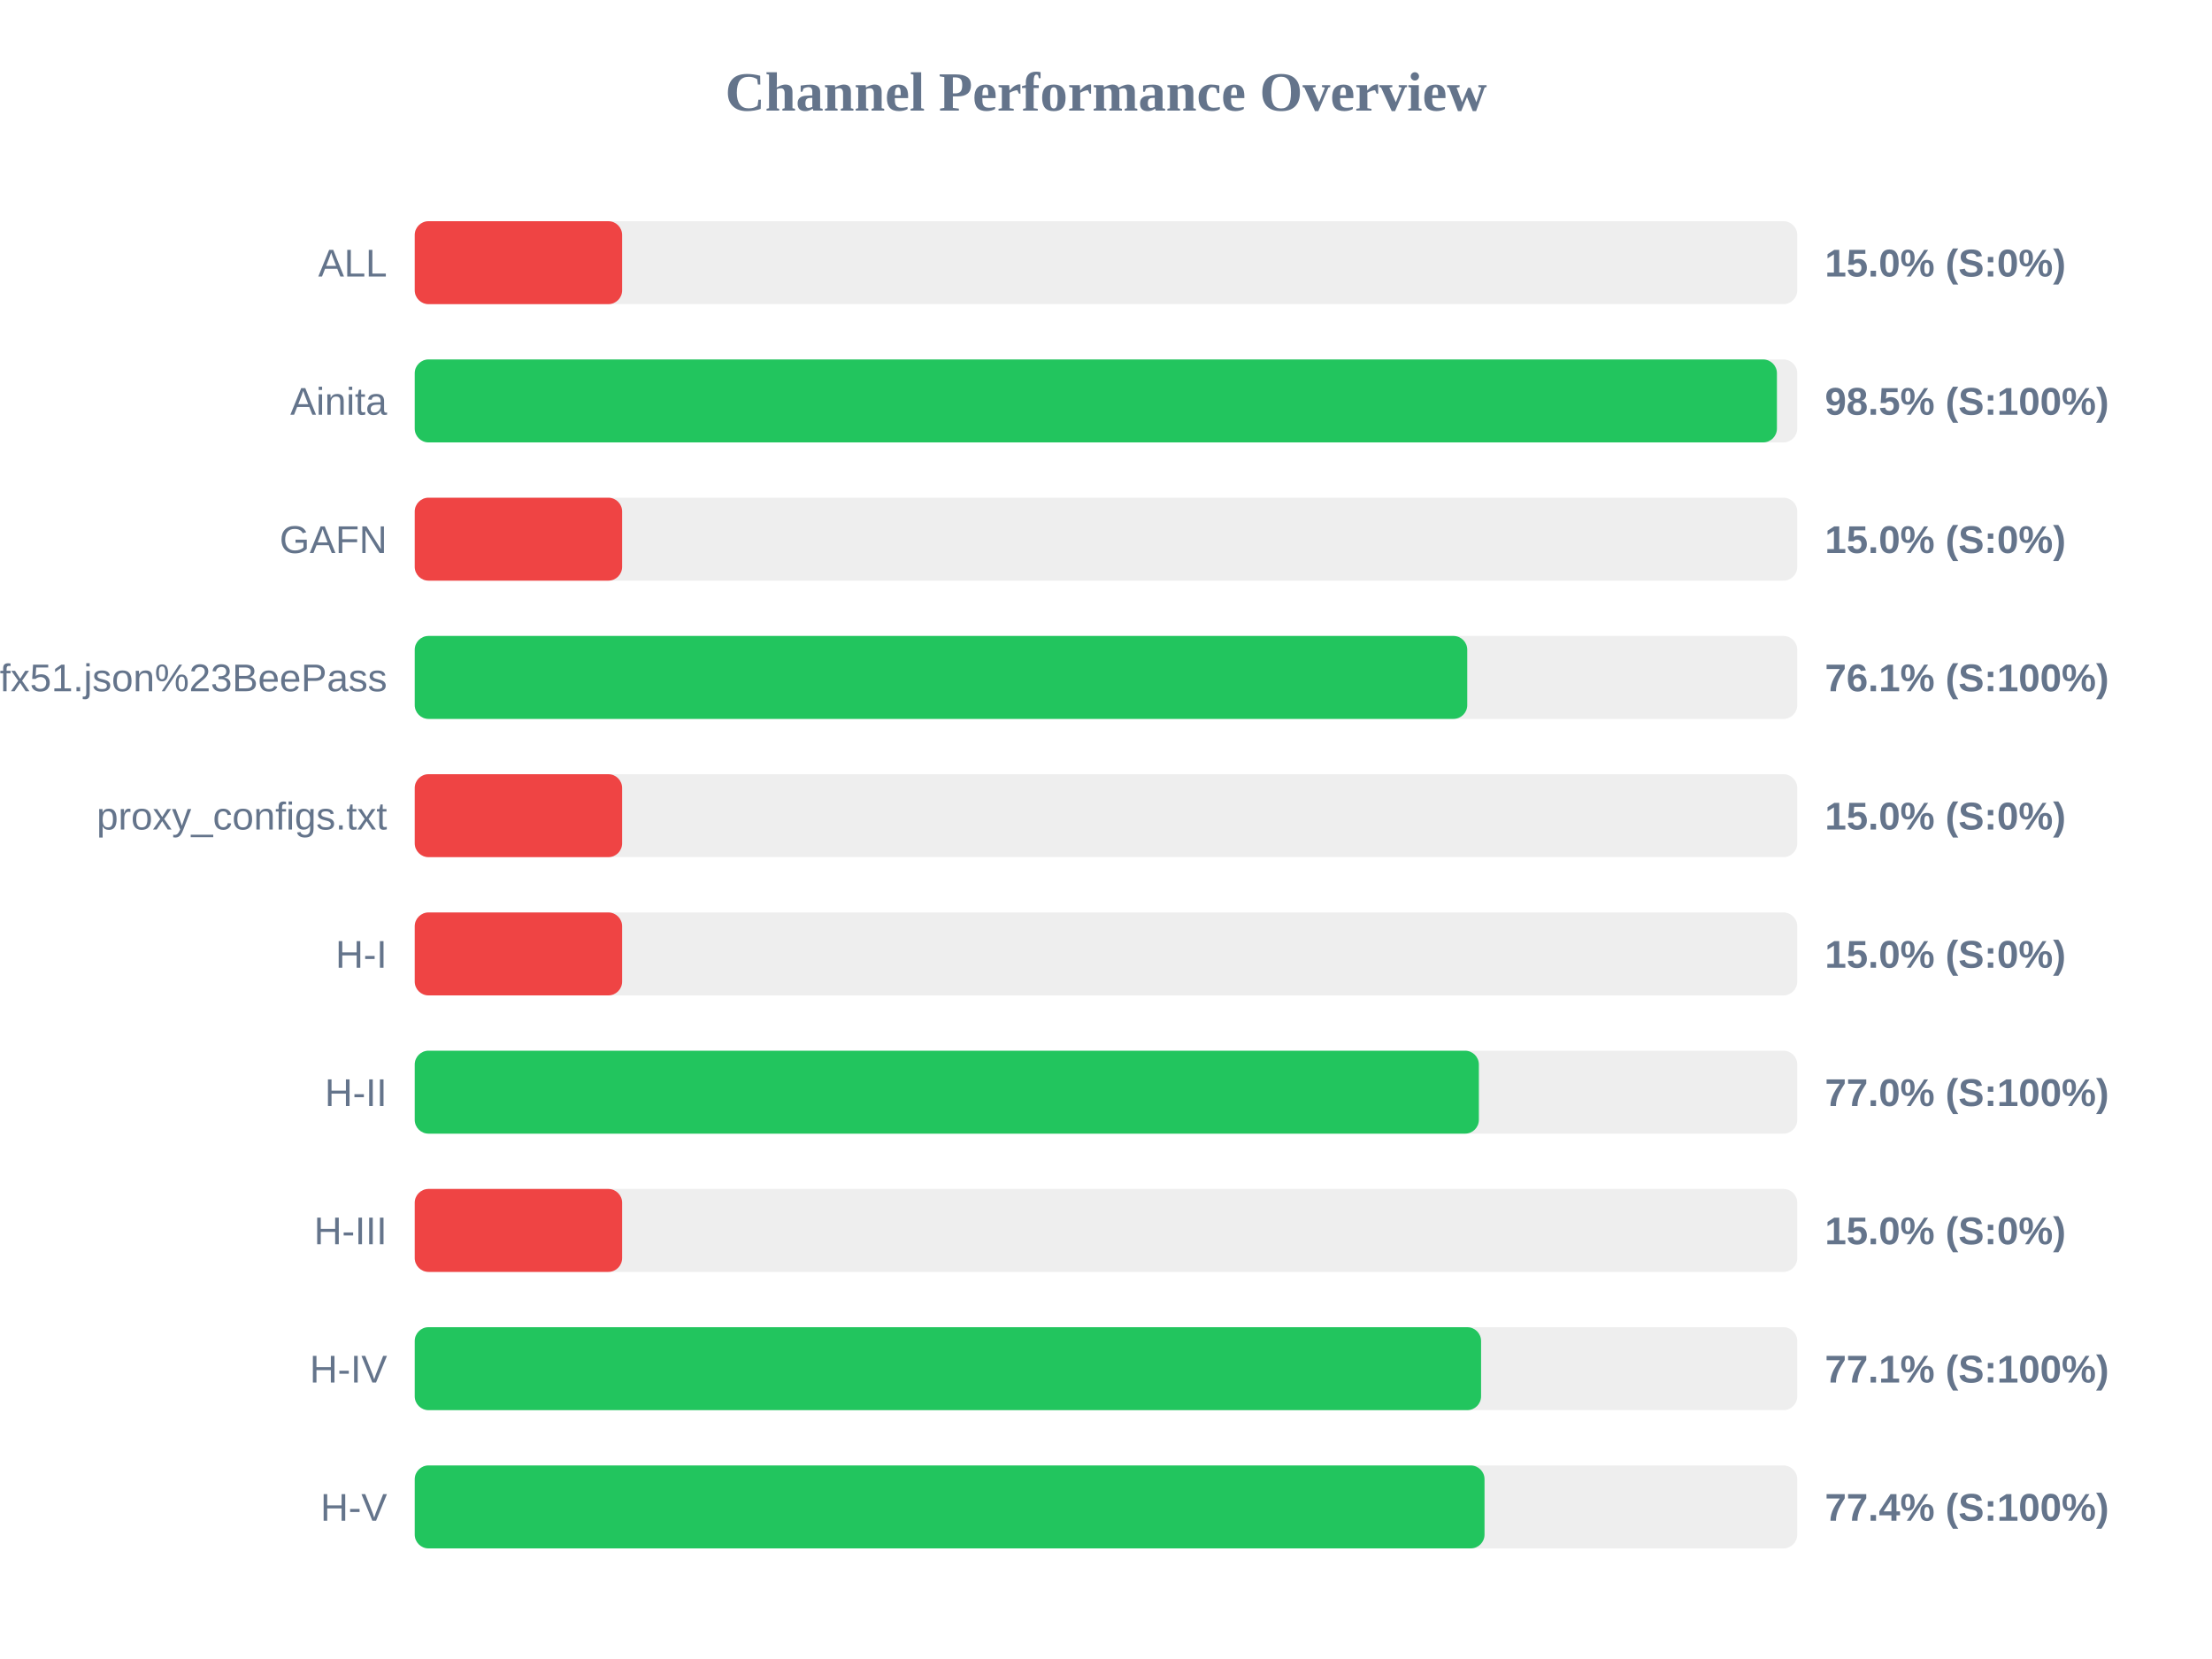
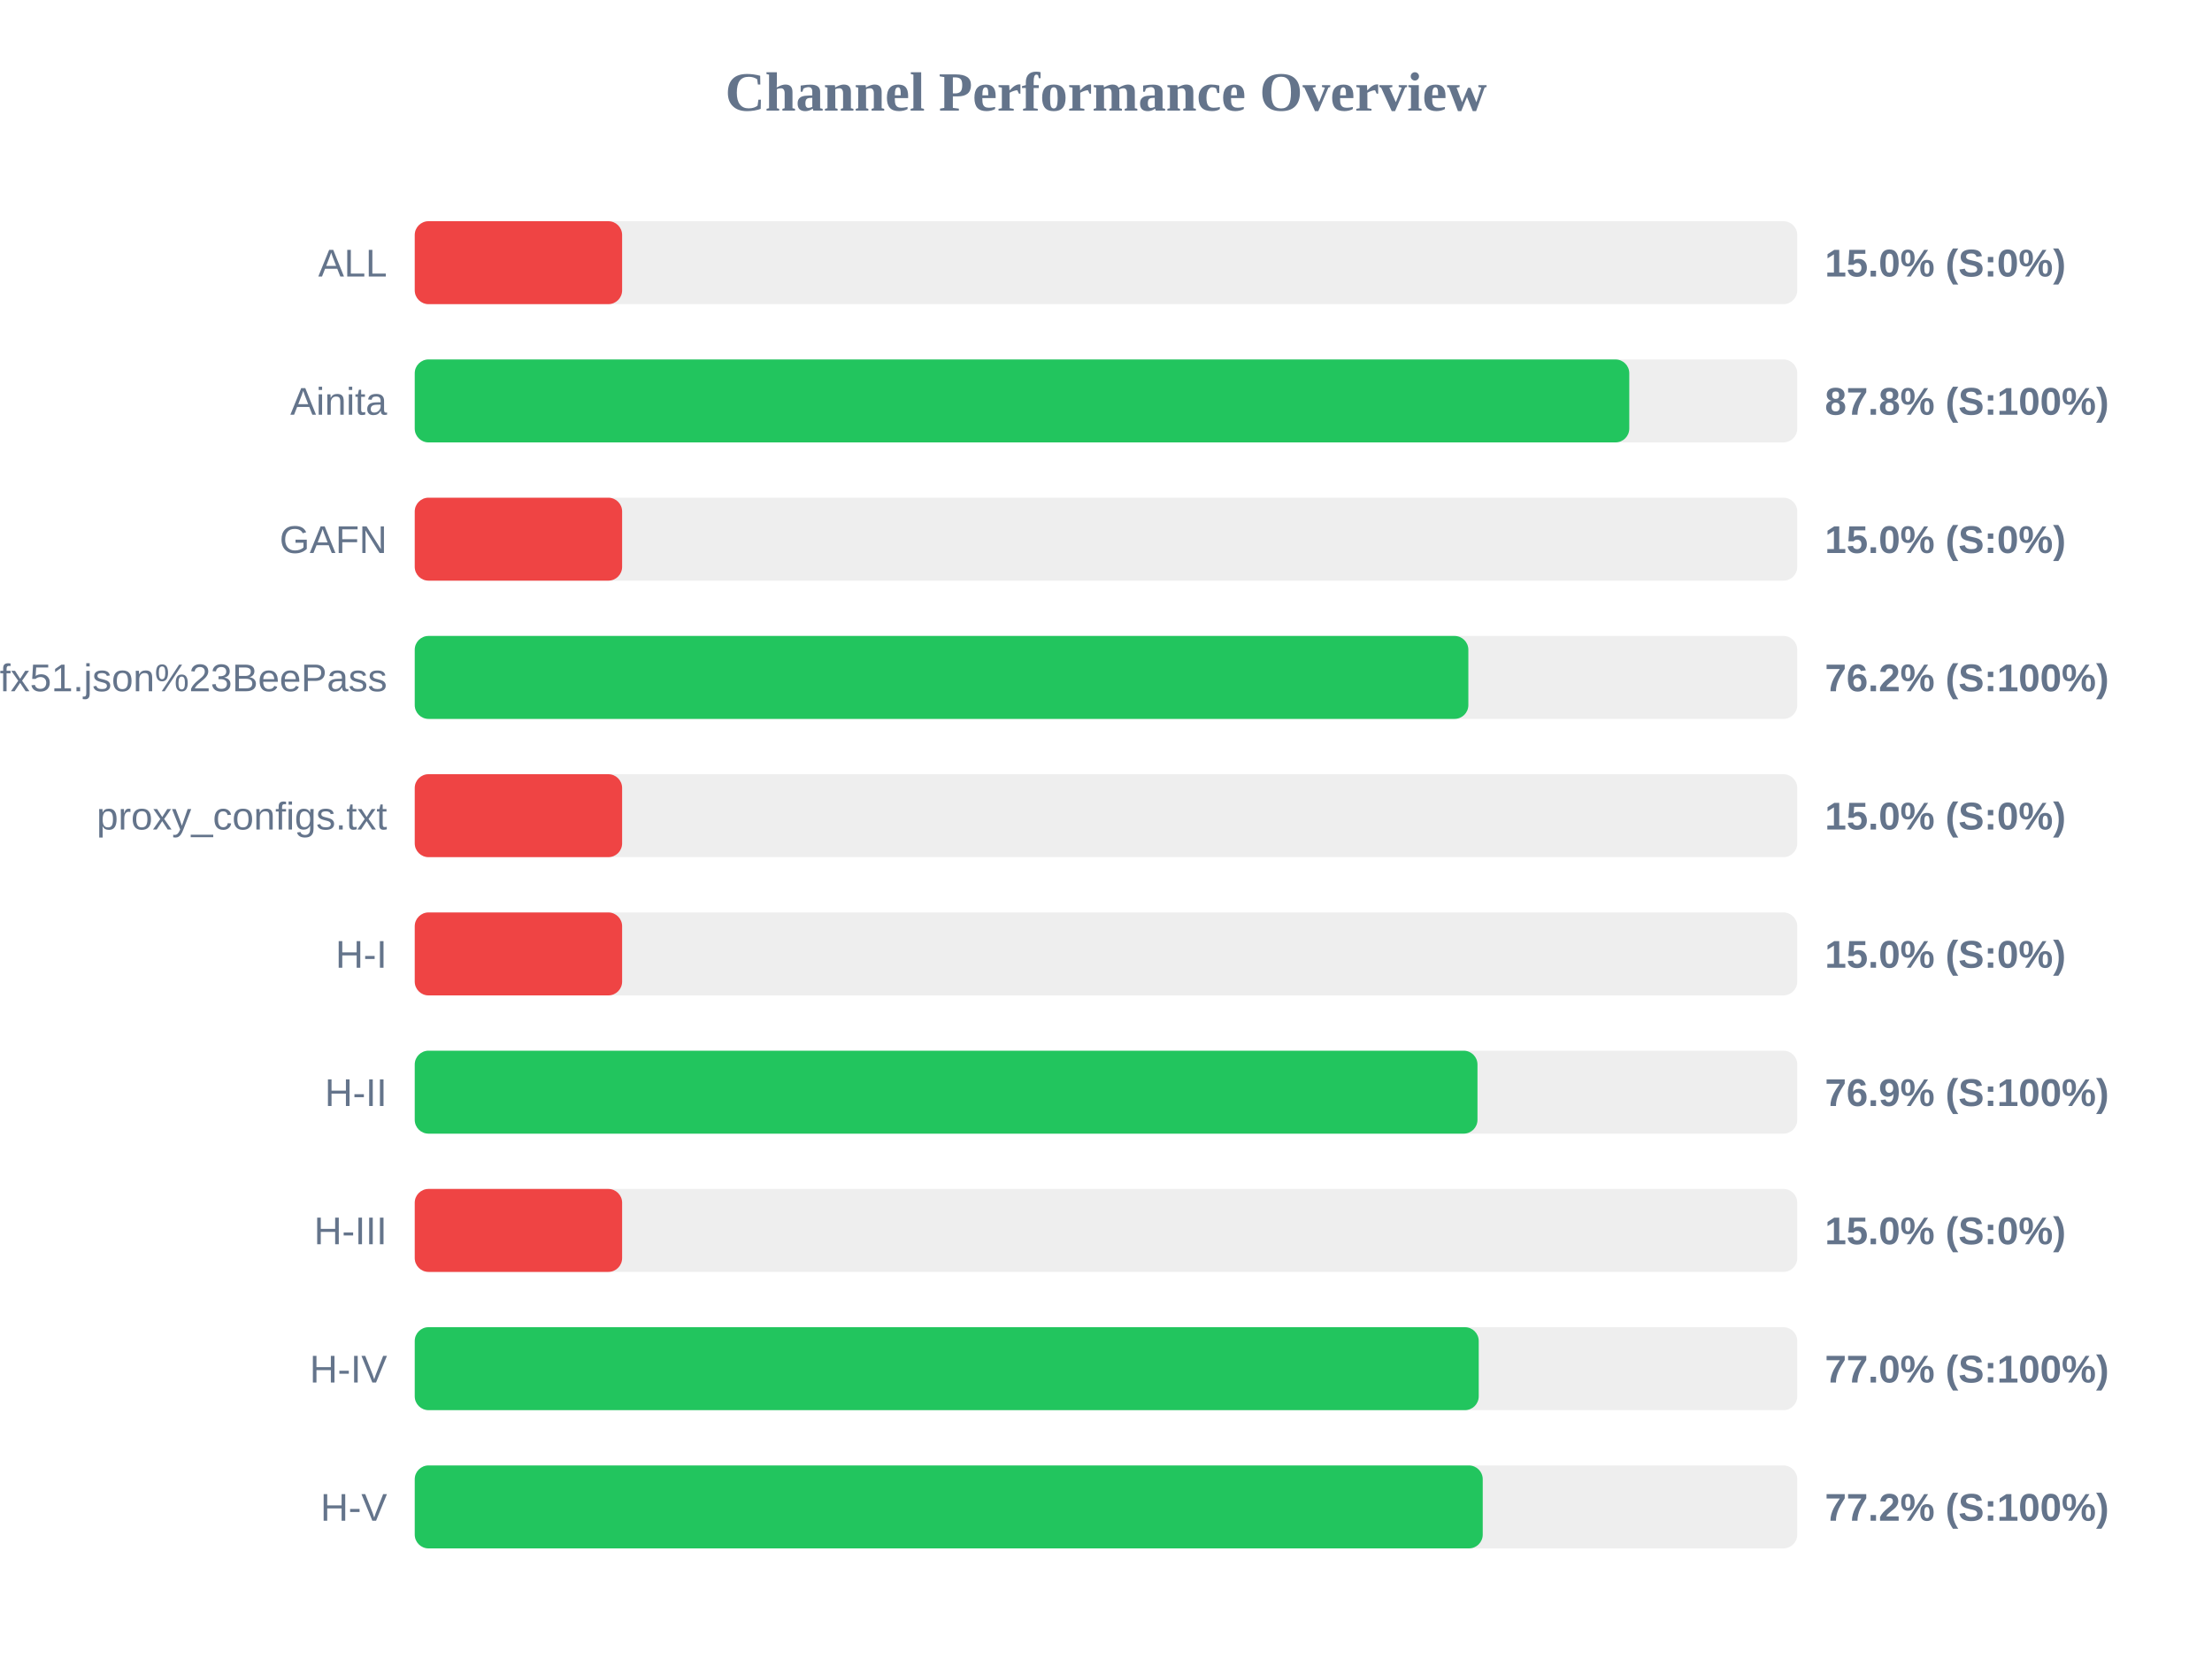
<svg xmlns="http://www.w3.org/2000/svg" width="800" height="600" version="1.1">
  <style>
        .row { font: 14px Arial; fill: #64748b; }
        .score { font: bold 14px Arial; fill: #64748b; }
    </style>
  <text x="400" y="40" text-anchor="middle" font-size="20px" font-weight="bold" fill="#64748b">Channel Performance Overview</text>
  <rect x="150" y="80" width="500" height="30" fill="#eee" rx="5" />
  <rect x="150" y="80" width="75.0" height="30" fill="#ef4444" rx="5" />
  <text x="140" y="100" text-anchor="end" class="row">ALL</text>
  <text x="660" y="100" text-anchor="start" class="score">15.0% (S:0%)</text>
  <rect x="150" y="130" width="500" height="30" fill="#eee" rx="5" />
-   <rect x="150" y="130" width="492.65" height="30" fill="#22c55e" rx="5" />
+   <rect x="150" y="130" width="439.25" height="30" fill="#22c55e" rx="5" />
  <text x="140" y="150" text-anchor="end" class="row">Ainita</text>
-   <text x="660" y="150" text-anchor="start" class="score">98.5% (S:100%)</text>
+   <text x="660" y="150" text-anchor="start" class="score">87.8% (S:100%)</text>
  <rect x="150" y="180" width="500" height="30" fill="#eee" rx="5" />
  <rect x="150" y="180" width="75.0" height="30" fill="#ef4444" rx="5" />
  <text x="140" y="200" text-anchor="end" class="row">GAFN</text>
  <text x="660" y="200" text-anchor="start" class="score">15.0% (S:0%)</text>
  <rect x="150" y="230" width="500" height="30" fill="#eee" rx="5" />
-   <rect x="150" y="230" width="380.65" height="30" fill="#22c55e" rx="5" />
+   <rect x="150" y="230" width="381.05" height="30" fill="#22c55e" rx="5" />
  <text x="140" y="250" text-anchor="end" class="row">sub?s=ssconf%3A%2F%2Fs3.amazonaws.com%2Fbeedynconprd%2Fzf38bv6oxi1nv3wfkpmxyfl8yj5fargza3foantoalu16vznl0ckxx7bgf1ufx51.json%23BeePass</text>
-   <text x="660" y="250" text-anchor="start" class="score">76.1% (S:100%)</text>
+   <text x="660" y="250" text-anchor="start" class="score">76.2% (S:100%)</text>
  <rect x="150" y="280" width="500" height="30" fill="#eee" rx="5" />
  <rect x="150" y="280" width="75.0" height="30" fill="#ef4444" rx="5" />
  <text x="140" y="300" text-anchor="end" class="row">proxy_configs.txt</text>
  <text x="660" y="300" text-anchor="start" class="score">15.0% (S:0%)</text>
  <rect x="150" y="330" width="500" height="30" fill="#eee" rx="5" />
  <rect x="150" y="330" width="75.0" height="30" fill="#ef4444" rx="5" />
  <text x="140" y="350" text-anchor="end" class="row">H-I</text>
  <text x="660" y="350" text-anchor="start" class="score">15.0% (S:0%)</text>
  <rect x="150" y="380" width="500" height="30" fill="#eee" rx="5" />
-   <rect x="150" y="380" width="384.85" height="30" fill="#22c55e" rx="5" />
+   <rect x="150" y="380" width="384.35" height="30" fill="#22c55e" rx="5" />
  <text x="140" y="400" text-anchor="end" class="row">H-II</text>
-   <text x="660" y="400" text-anchor="start" class="score">77.0% (S:100%)</text>
+   <text x="660" y="400" text-anchor="start" class="score">76.9% (S:100%)</text>
  <rect x="150" y="430" width="500" height="30" fill="#eee" rx="5" />
  <rect x="150" y="430" width="75.0" height="30" fill="#ef4444" rx="5" />
  <text x="140" y="450" text-anchor="end" class="row">H-III</text>
  <text x="660" y="450" text-anchor="start" class="score">15.0% (S:0%)</text>
  <rect x="150" y="480" width="500" height="30" fill="#eee" rx="5" />
-   <rect x="150" y="480" width="385.65" height="30" fill="#22c55e" rx="5" />
+   <rect x="150" y="480" width="384.8" height="30" fill="#22c55e" rx="5" />
  <text x="140" y="500" text-anchor="end" class="row">H-IV</text>
-   <text x="660" y="500" text-anchor="start" class="score">77.1% (S:100%)</text>
+   <text x="660" y="500" text-anchor="start" class="score">77.0% (S:100%)</text>
  <rect x="150" y="530" width="500" height="30" fill="#eee" rx="5" />
-   <rect x="150" y="530" width="386.9" height="30" fill="#22c55e" rx="5" />
+   <rect x="150" y="530" width="386.25" height="30" fill="#22c55e" rx="5" />
  <text x="140" y="550" text-anchor="end" class="row">H-V</text>
-   <text x="660" y="550" text-anchor="start" class="score">77.4% (S:100%)</text>
+   <text x="660" y="550" text-anchor="start" class="score">77.2% (S:100%)</text>
</svg>
